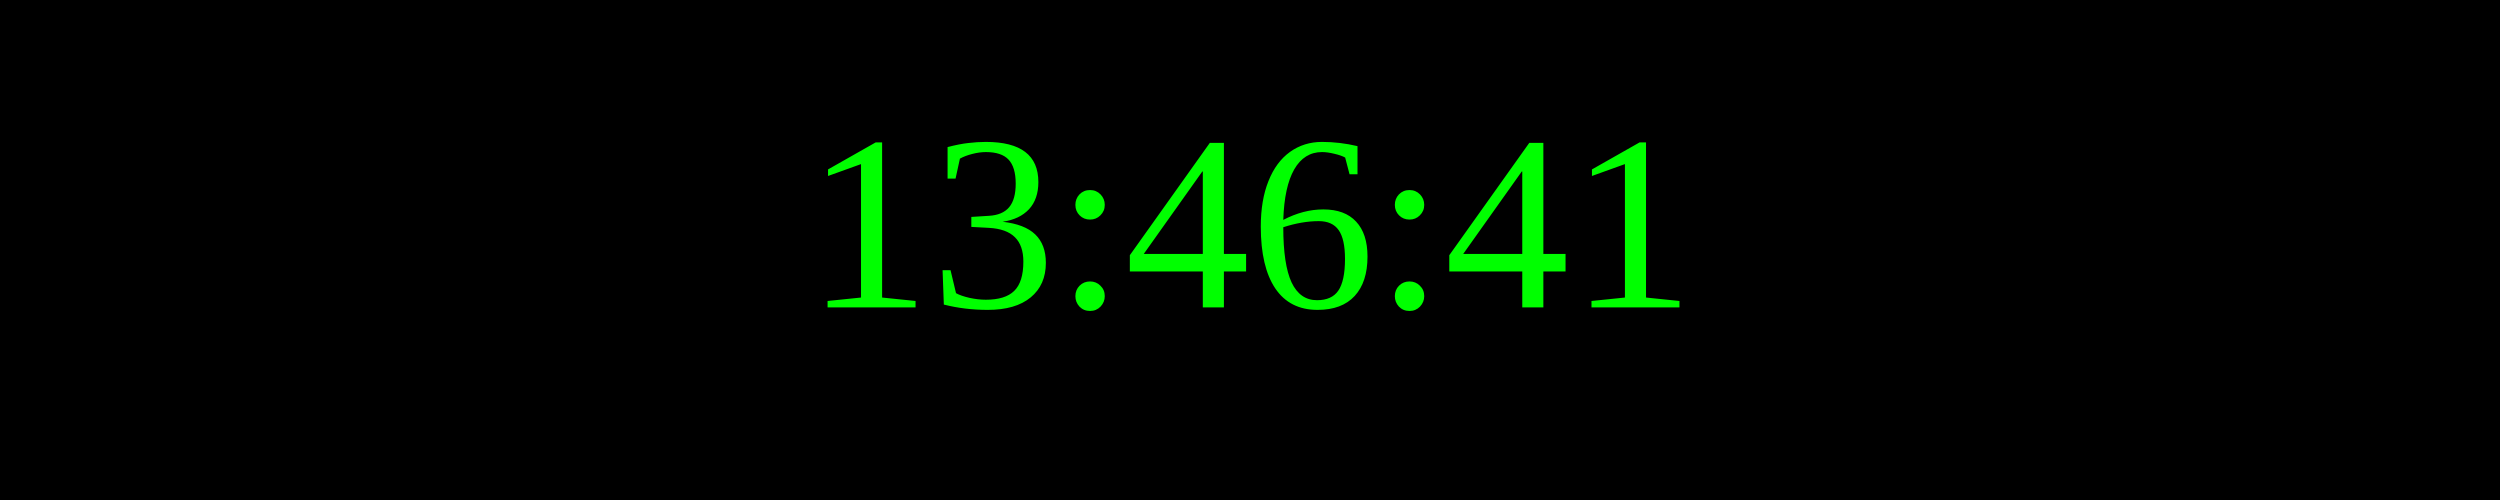
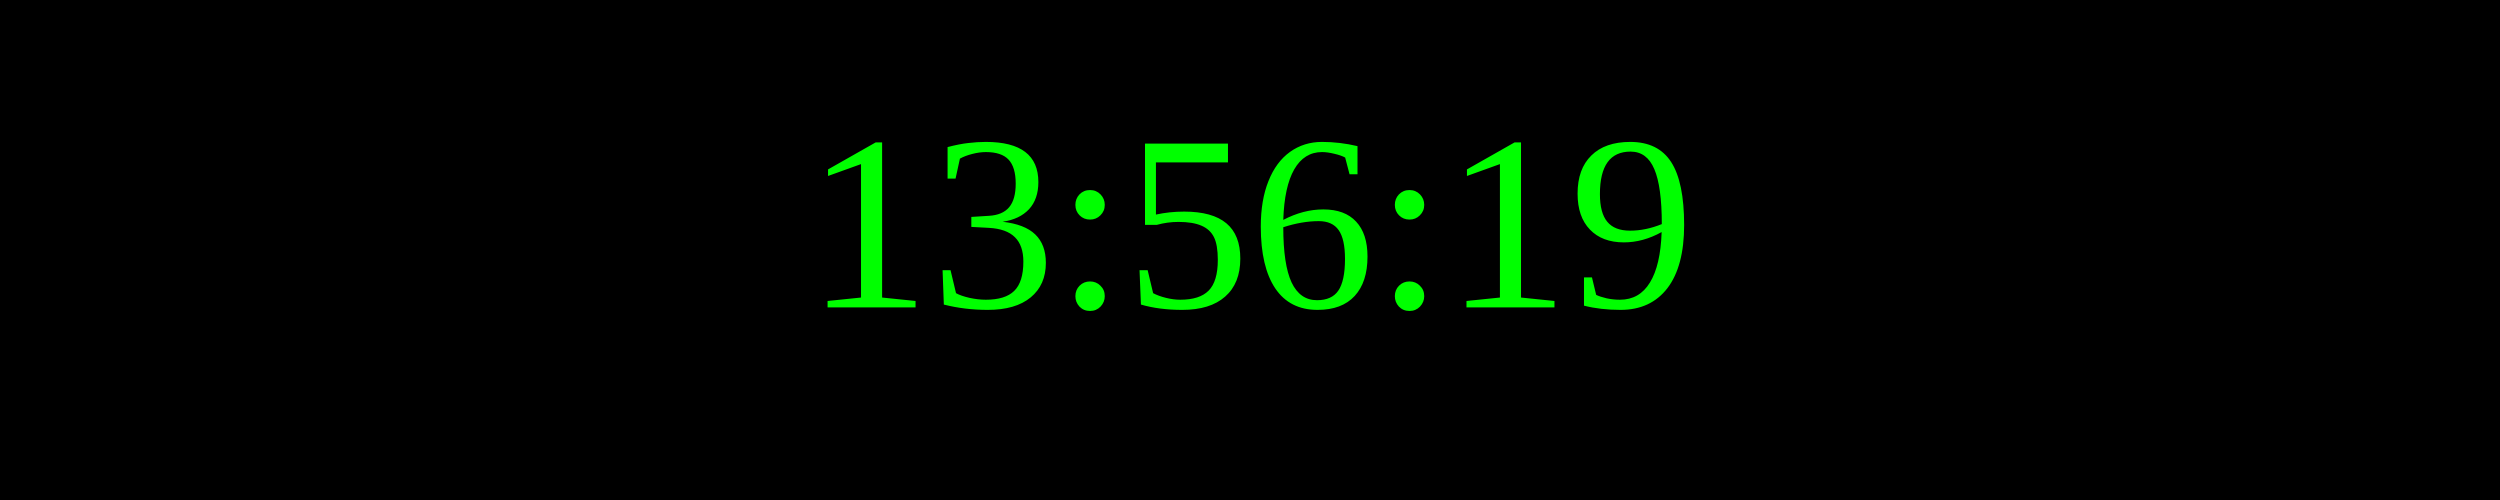
<svg xmlns="http://www.w3.org/2000/svg" width="250" height="50">
  <rect width="100%" height="100%" fill="black" />
  <text x="50%" y="50%" font-size="25" fill="lime" text-anchor="middle" dominant-baseline="middle">
- 13:46:41
+ 13:56:19
</text>
</svg>
